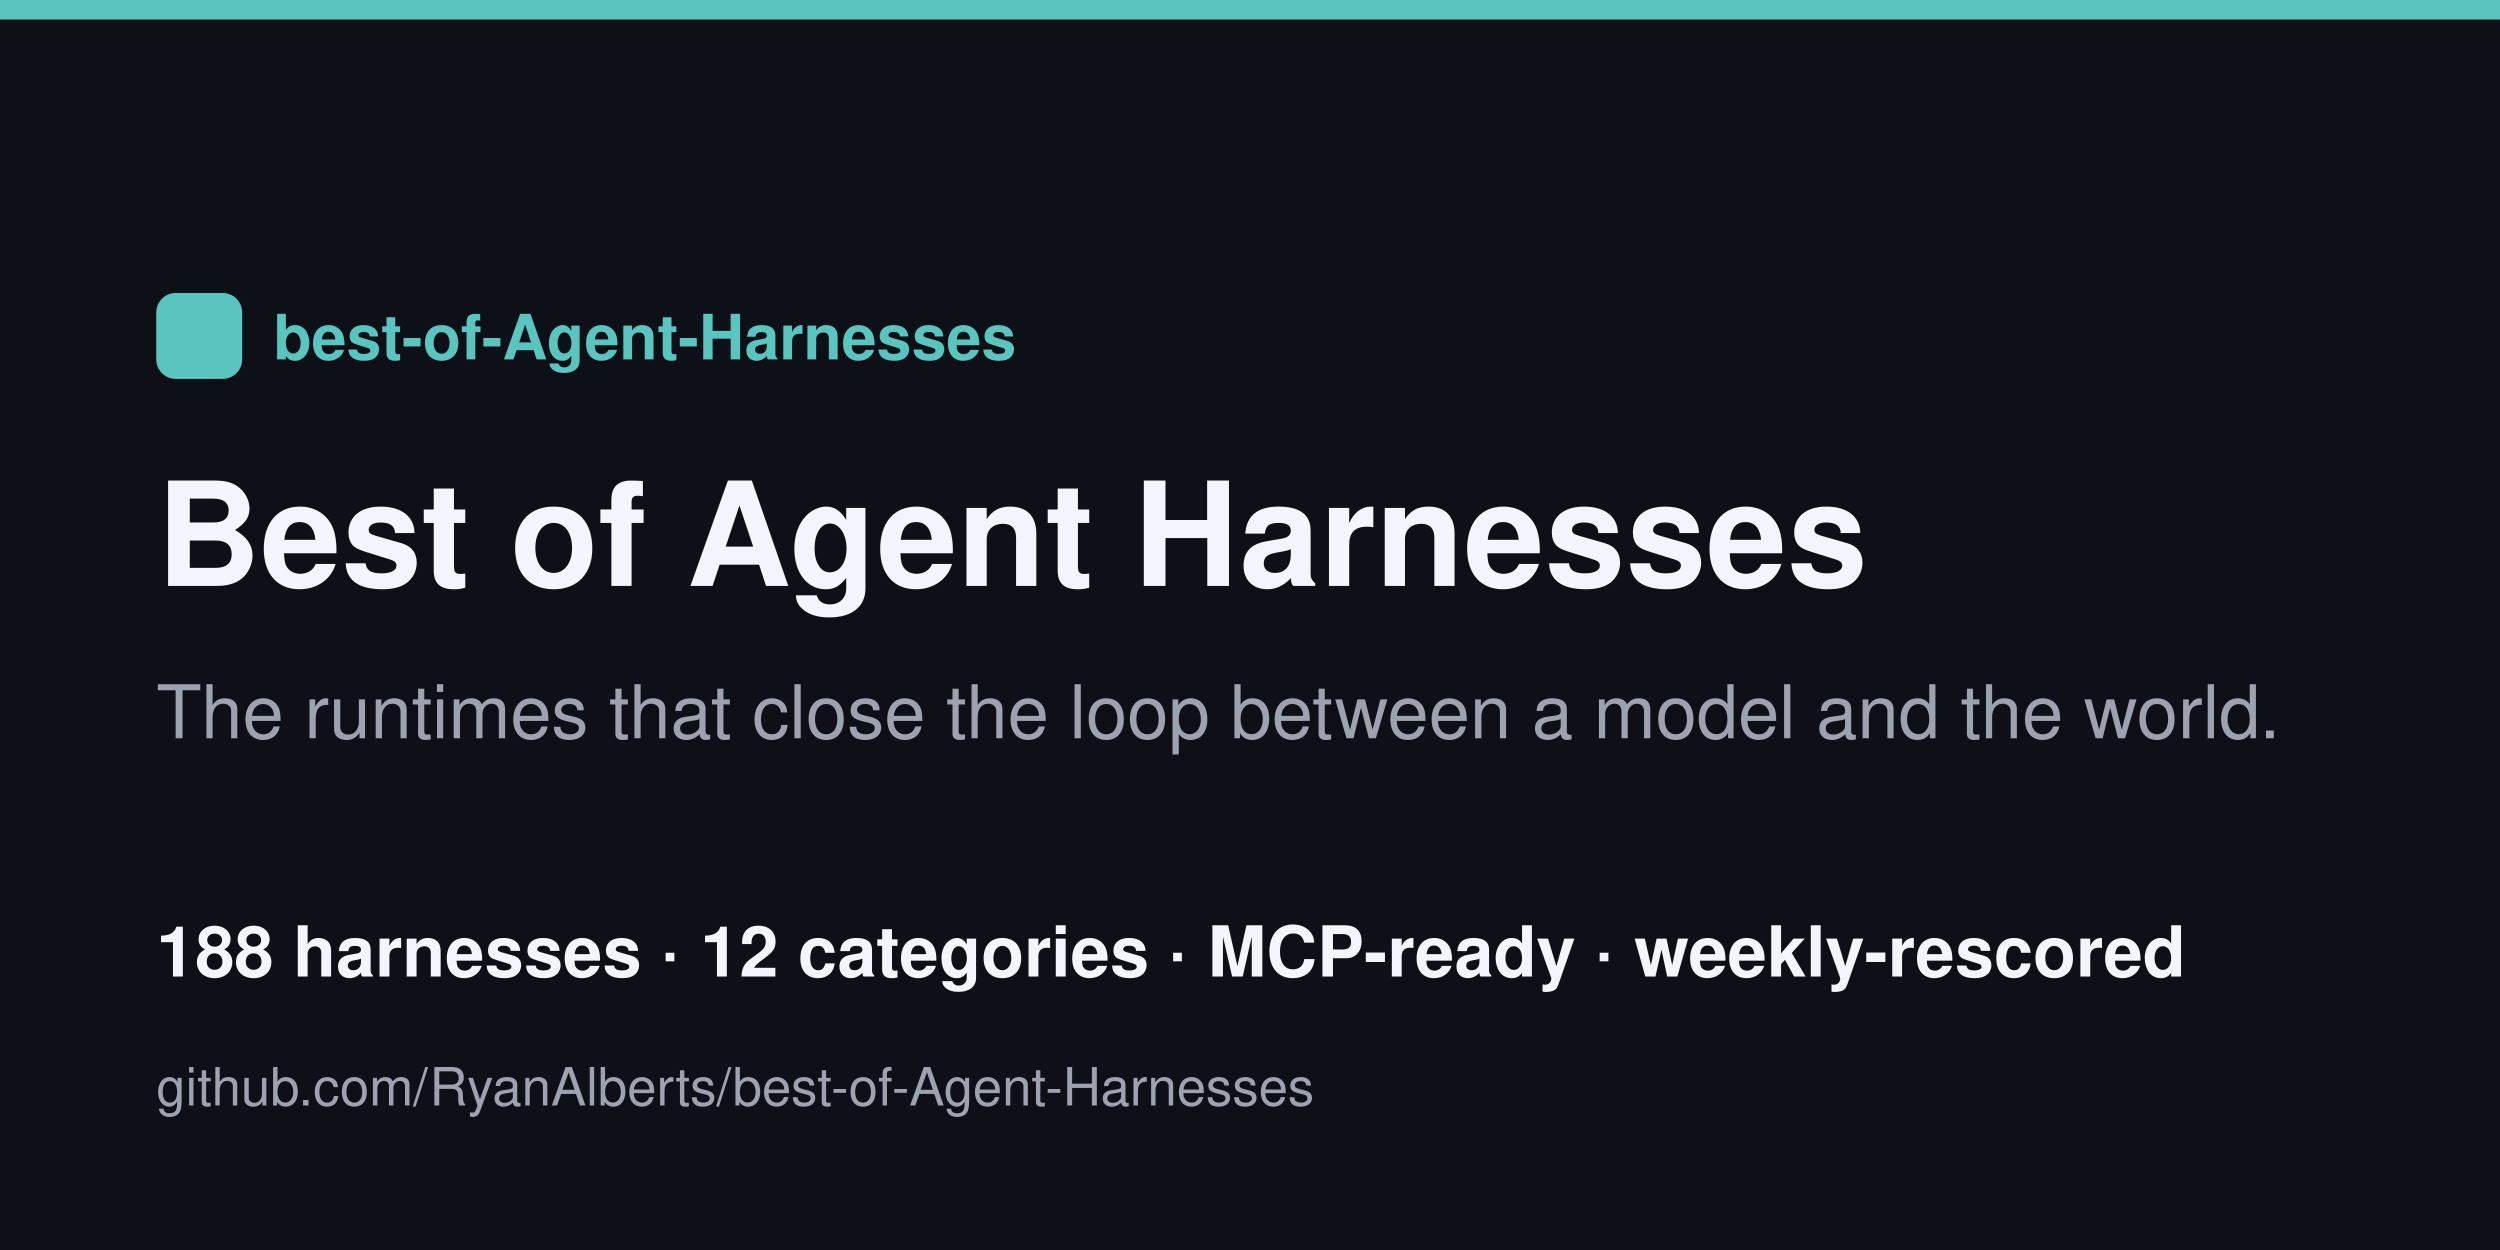
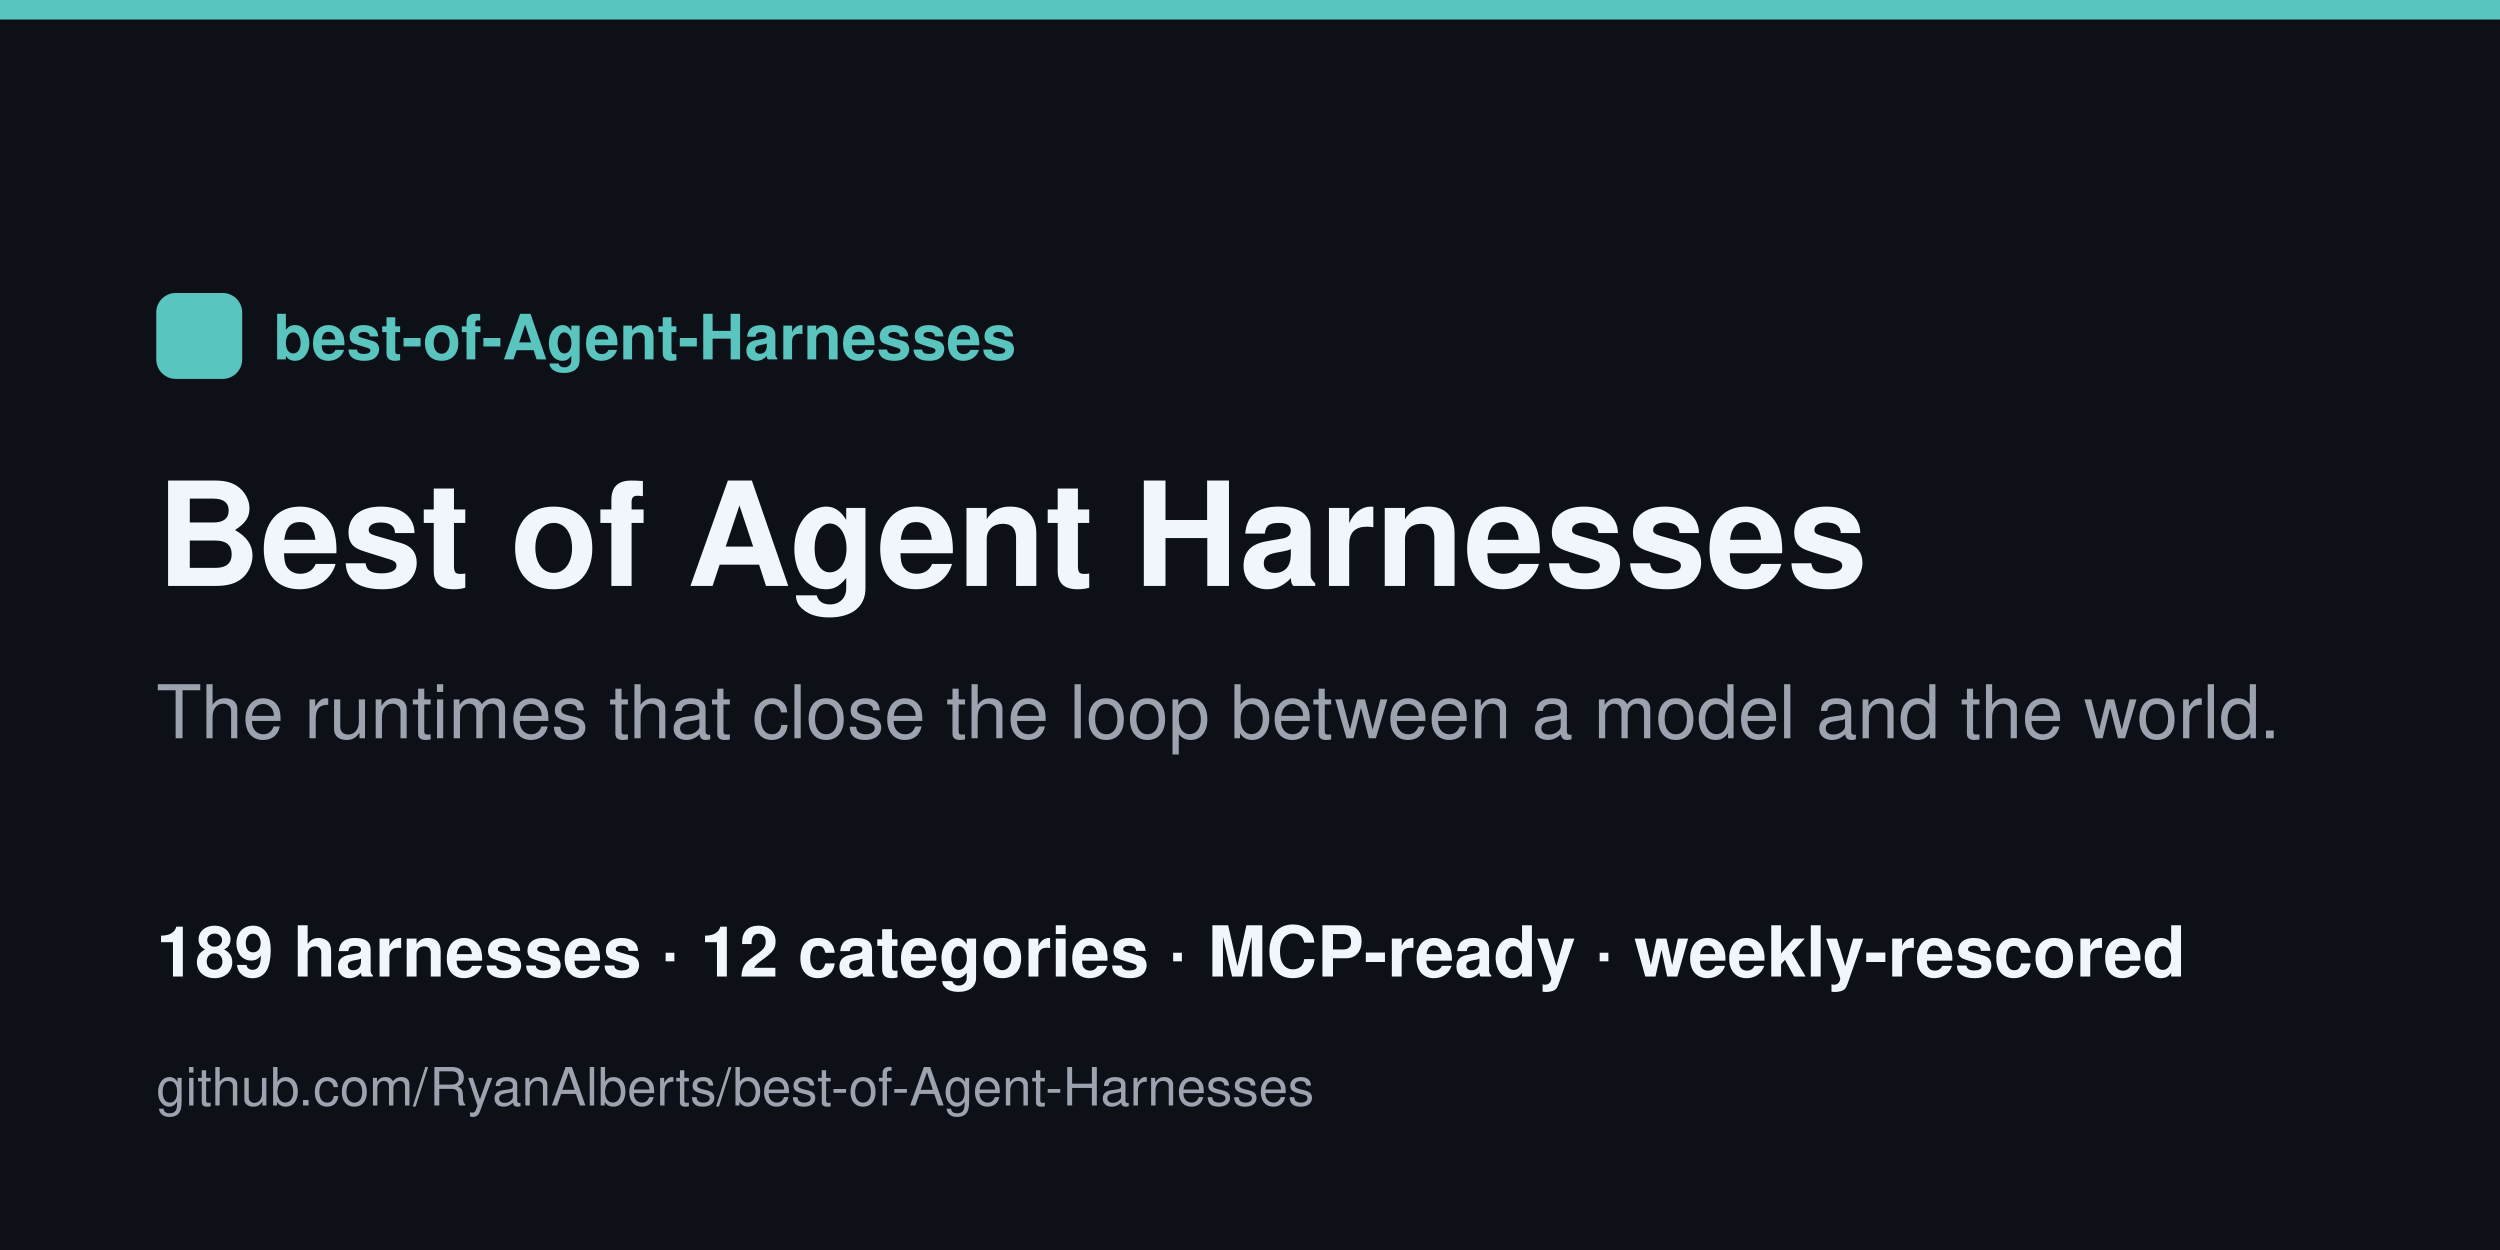
<svg xmlns="http://www.w3.org/2000/svg" width="1280" height="640" viewBox="0 0 1280 640">
  <rect width="1280" height="640" fill="#0d1117" />
  <rect x="0" y="0" width="1280" height="10" fill="#5ac4bf" />
  <rect x="80" y="150" width="44" height="44" rx="10" fill="#5ac4bf" />
  <text x="140" y="184" font-family="Helvetica,Arial,sans-serif" font-size="32" fill="#5ac4bf" font-weight="700">best-of-Agent-Harnesses</text>
  <text x="80" y="300" font-family="Helvetica,Arial,sans-serif" font-size="74" fill="#f0f6fc" font-weight="800">Best of Agent Harnesses</text>
  <text x="80" y="378" font-family="Helvetica,Arial,sans-serif" font-size="38" fill="#9ca3af">The runtimes that close the loop between a model and the world.</text>
-   <text x="80" y="500" font-family="Helvetica,Arial,sans-serif" font-size="36" fill="#f0f6fc" font-weight="600">188 harnesses · 12 categories · MCP-ready · weekly-rescored</text>
+   <text x="80" y="500" font-family="Helvetica,Arial,sans-serif" font-size="36" fill="#f0f6fc" font-weight="600">189 harnesses · 12 categories · MCP-ready · weekly-rescored</text>
  <text x="80" y="566" font-family="Helvetica,Arial,sans-serif" font-size="27" fill="#9ca3af">github.com/RyanAlberts/best-of-Agent-Harnesses</text>
</svg>
